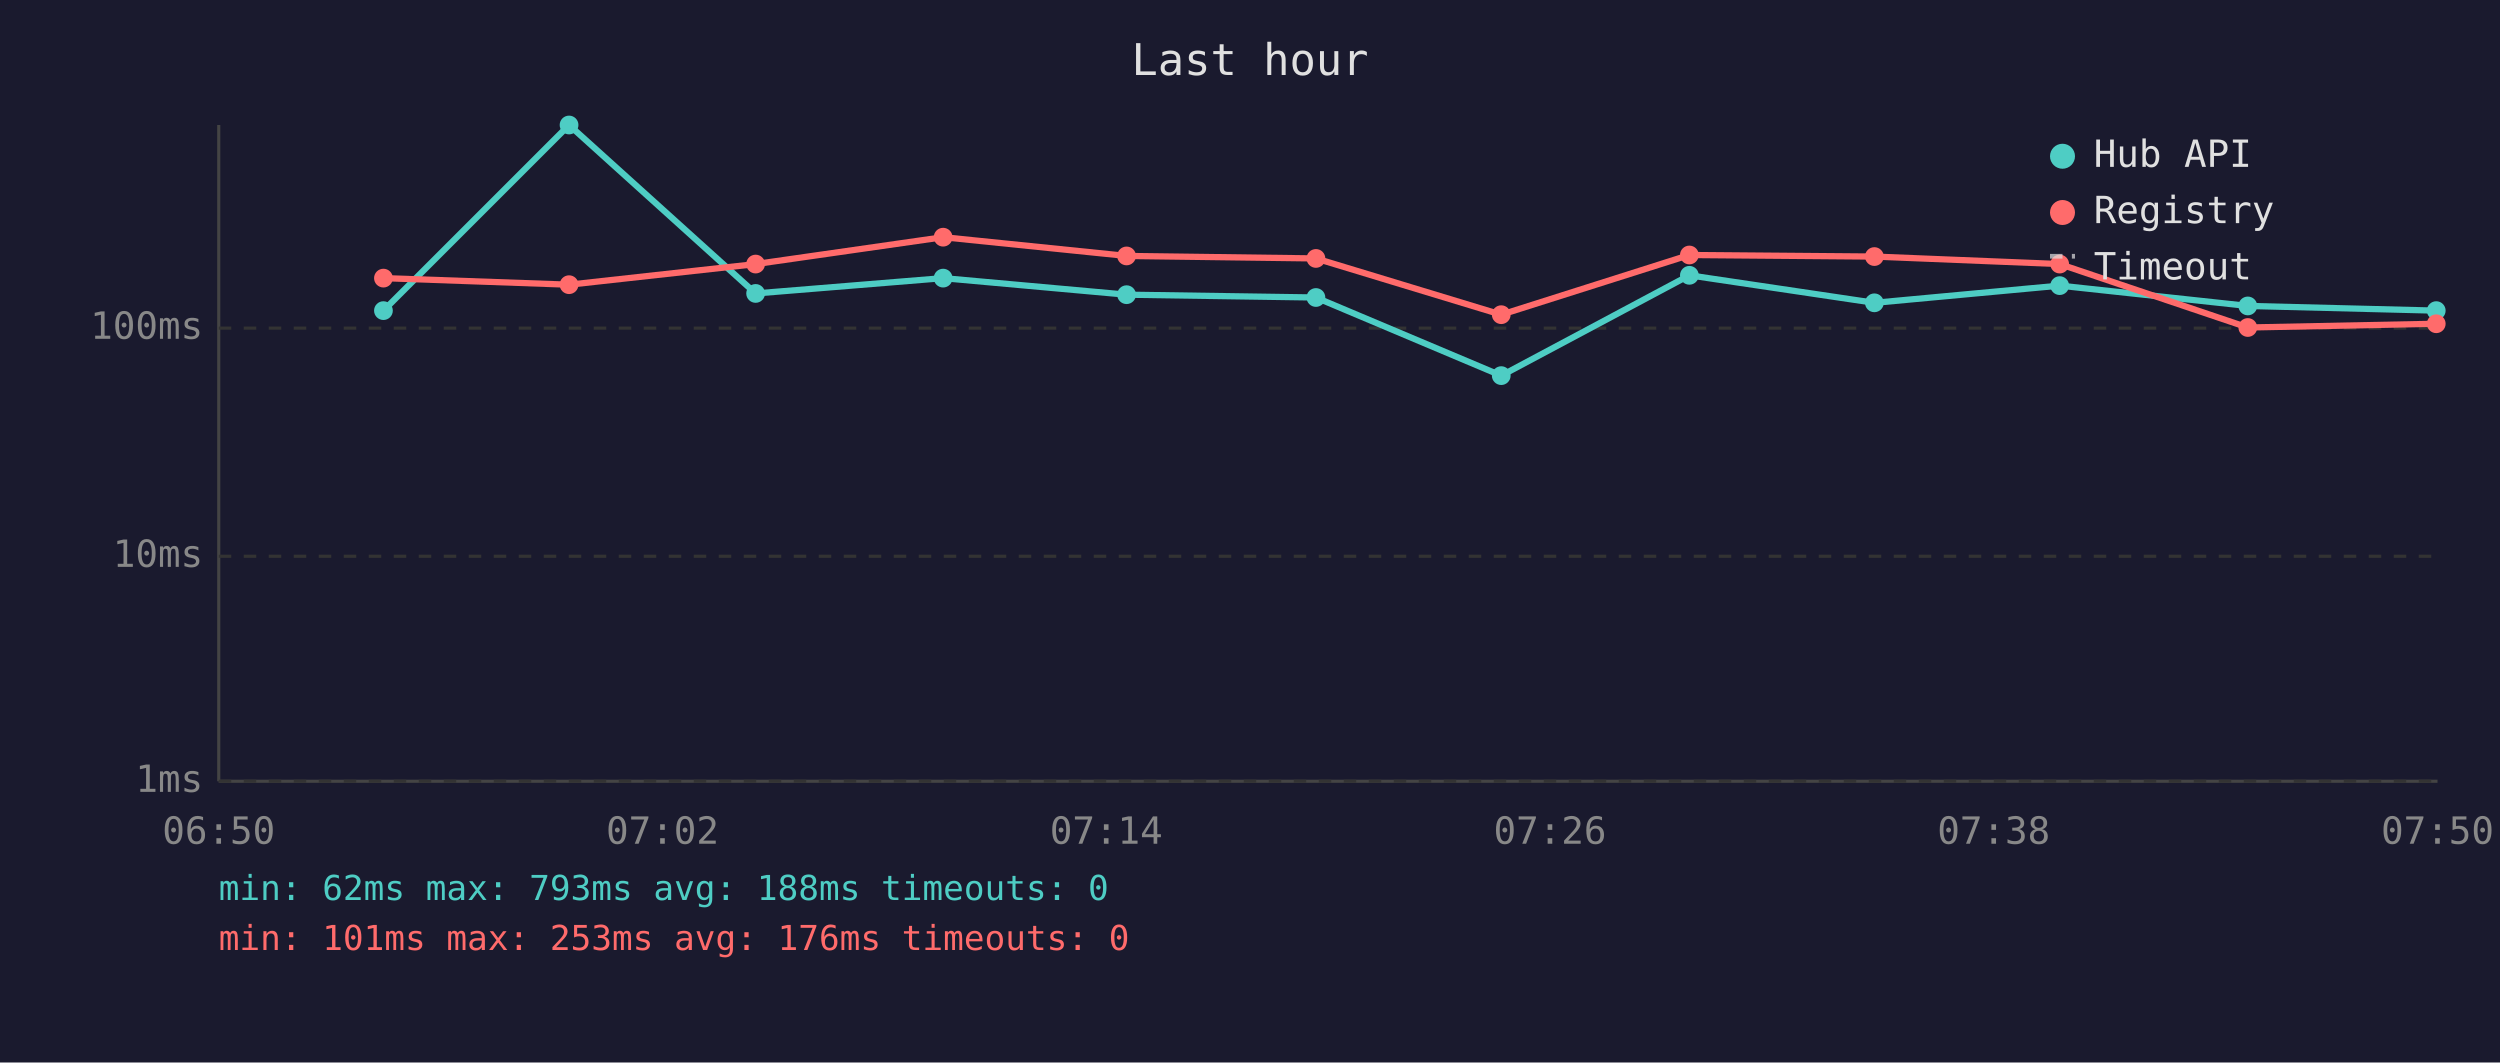
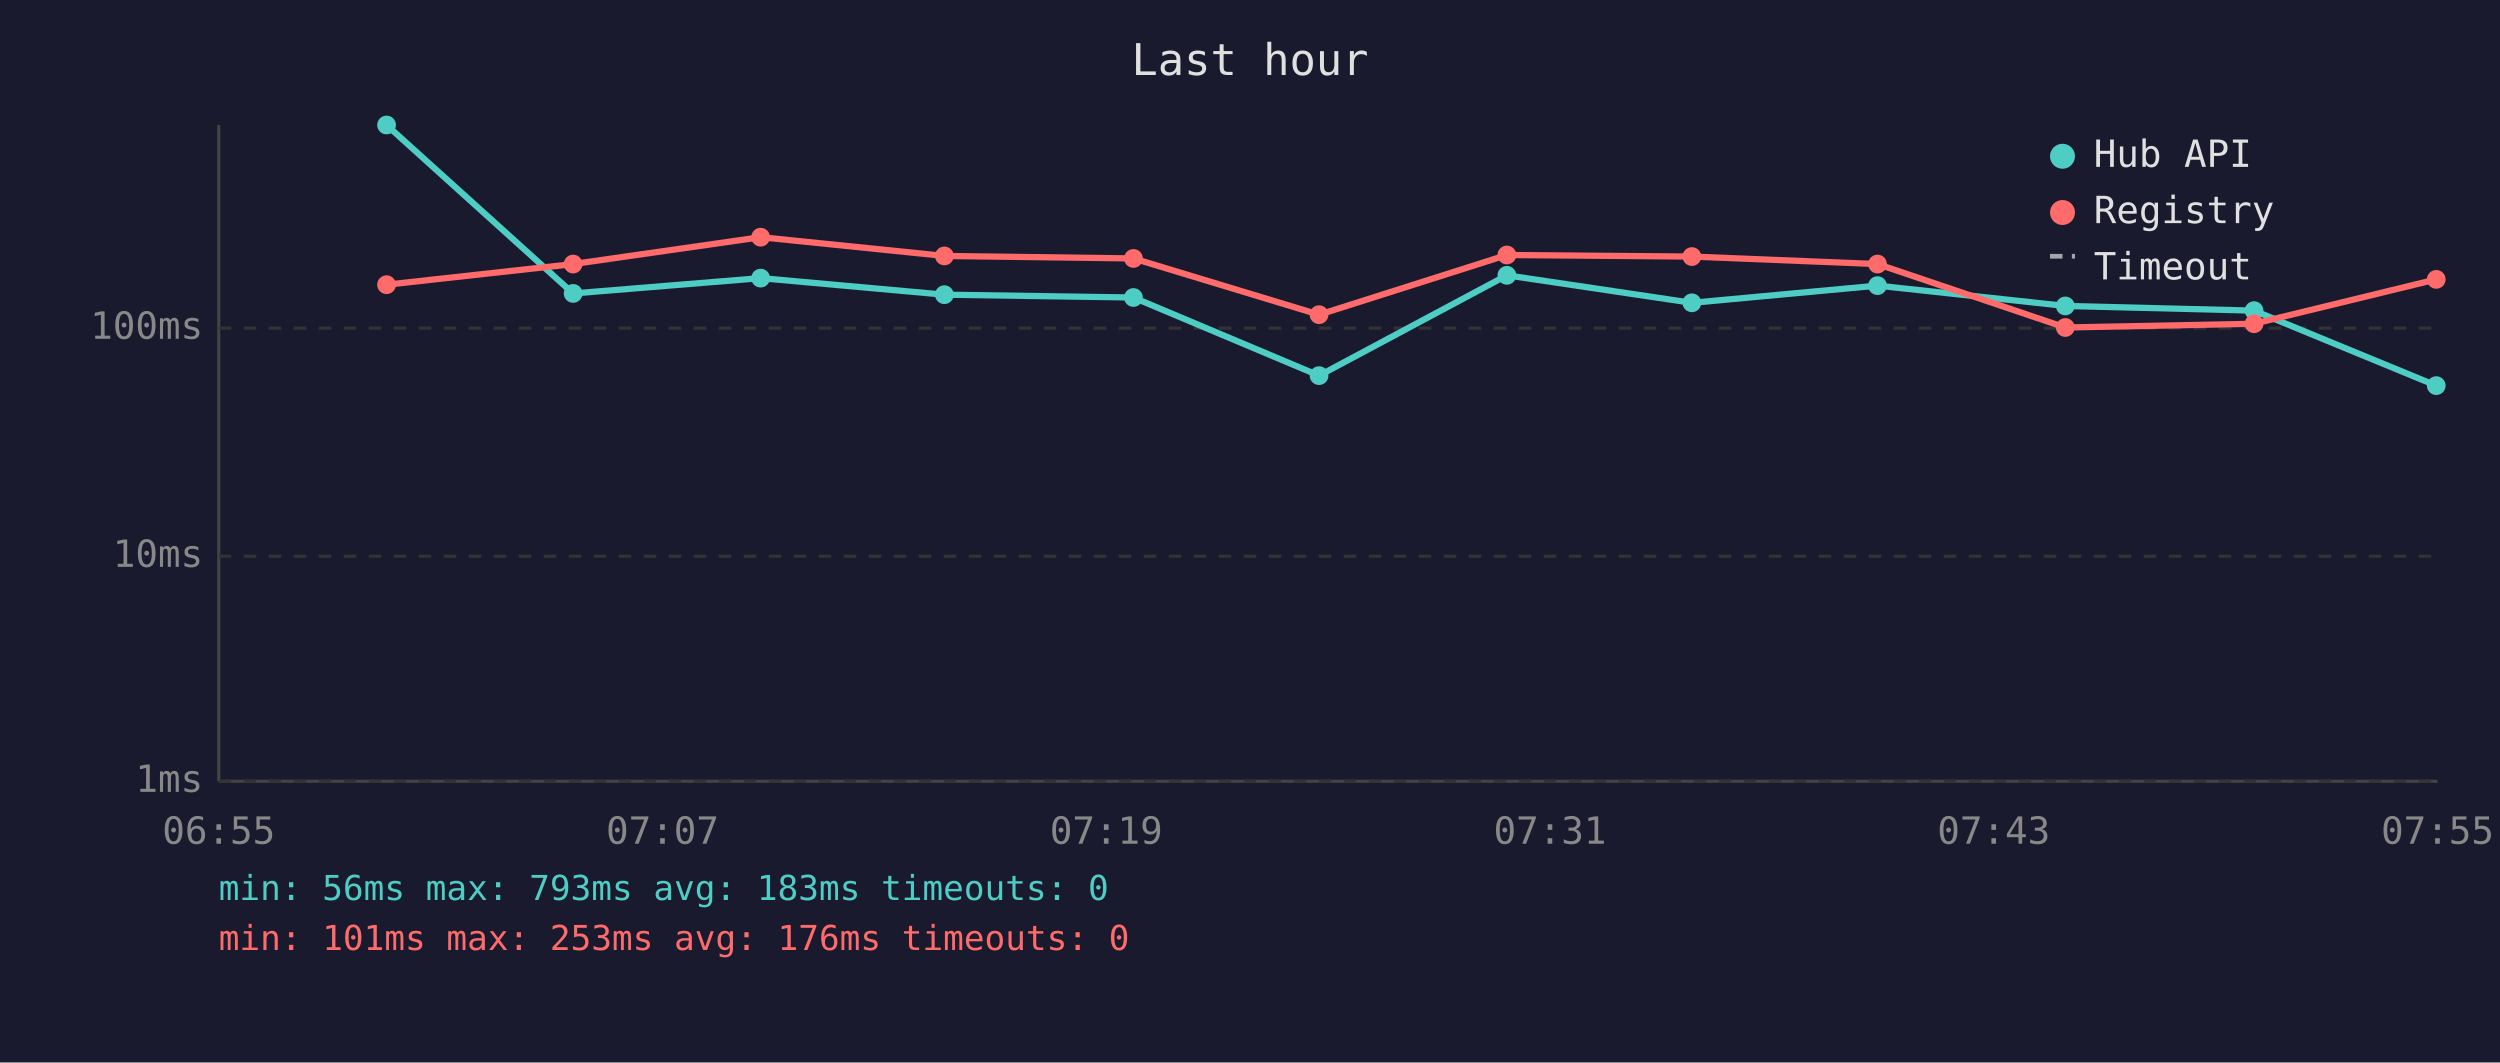
<svg xmlns="http://www.w3.org/2000/svg" viewBox="0 0 800 340" font-family="monospace" font-size="12">
  <rect width="800" height="340" fill="#1a1a2e" />
  <text x="400" y="24" fill="#e0e0e0" font-size="14" text-anchor="middle">Last hour</text>
  <line x1="70" y1="40" x2="70" y2="250" stroke="#444" stroke-width="1" />
  <line x1="70" y1="250" x2="780" y2="250" stroke="#444" stroke-width="1" />
  <line x1="70" y1="250" x2="780" y2="250" stroke="#333" stroke-width="1" stroke-dasharray="4" />
  <text x="65" y="250" fill="#888" text-anchor="end" dominant-baseline="middle">1ms</text>
  <line x1="70" y1="178" x2="780" y2="178" stroke="#333" stroke-width="1" stroke-dasharray="4" />
  <text x="65" y="178" fill="#888" text-anchor="end" dominant-baseline="middle">10ms</text>
  <line x1="70" y1="105" x2="780" y2="105" stroke="#333" stroke-width="1" stroke-dasharray="4" />
  <text x="65" y="105" fill="#888" text-anchor="end" dominant-baseline="middle">100ms</text>
-   <text x="70" y="270" fill="#888" text-anchor="middle">06:50</text>
-   <text x="212" y="270" fill="#888" text-anchor="middle">07:02</text>
-   <text x="354" y="270" fill="#888" text-anchor="middle">07:14</text>
-   <text x="496" y="270" fill="#888" text-anchor="middle">07:26</text>
-   <text x="638" y="270" fill="#888" text-anchor="middle">07:38</text>
-   <text x="780" y="270" fill="#888" text-anchor="middle">07:50</text>
-   <polyline points="122.7,99.4 182.1,40.0 241.8,93.9 301.8,89.0 360.5,94.3 421.1,95.2 480.4,120.2 540.6,88.1 599.8,96.9 659.1,91.4 719.3,97.9 779.6,99.4" fill="none" stroke="#4ecdc4" stroke-width="2" opacity="1" />
-   <circle cx="122.7" cy="99.4" r="3" fill="#4ecdc4" />
-   <circle cx="182.1" cy="40.0" r="3" fill="#4ecdc4" />
-   <circle cx="241.8" cy="93.9" r="3" fill="#4ecdc4" />
-   <circle cx="301.8" cy="89.0" r="3" fill="#4ecdc4" />
-   <circle cx="360.5" cy="94.3" r="3" fill="#4ecdc4" />
-   <circle cx="421.1" cy="95.2" r="3" fill="#4ecdc4" />
-   <circle cx="480.4" cy="120.2" r="3" fill="#4ecdc4" />
-   <circle cx="540.6" cy="88.1" r="3" fill="#4ecdc4" />
-   <circle cx="599.8" cy="96.9" r="3" fill="#4ecdc4" />
-   <circle cx="659.1" cy="91.4" r="3" fill="#4ecdc4" />
-   <circle cx="719.3" cy="97.9" r="3" fill="#4ecdc4" />
-   <circle cx="779.6" cy="99.4" r="3" fill="#4ecdc4" />
-   <polyline points="122.7,89.0 182.1,91.1 241.8,84.5 301.8,75.9 360.5,81.9 421.1,82.7 480.4,100.7 540.6,81.6 599.8,82.1 659.1,84.5 719.3,104.8 779.6,103.6" fill="none" stroke="#ff6b6b" stroke-width="2" opacity="1" />
-   <circle cx="122.7" cy="89.0" r="3" fill="#ff6b6b" />
-   <circle cx="182.1" cy="91.1" r="3" fill="#ff6b6b" />
-   <circle cx="241.8" cy="84.5" r="3" fill="#ff6b6b" />
-   <circle cx="301.8" cy="75.9" r="3" fill="#ff6b6b" />
-   <circle cx="360.5" cy="81.9" r="3" fill="#ff6b6b" />
-   <circle cx="421.1" cy="82.7" r="3" fill="#ff6b6b" />
-   <circle cx="480.4" cy="100.7" r="3" fill="#ff6b6b" />
-   <circle cx="540.6" cy="81.6" r="3" fill="#ff6b6b" />
-   <circle cx="599.8" cy="82.1" r="3" fill="#ff6b6b" />
-   <circle cx="659.1" cy="84.5" r="3" fill="#ff6b6b" />
-   <circle cx="719.3" cy="104.8" r="3" fill="#ff6b6b" />
-   <circle cx="779.6" cy="103.6" r="3" fill="#ff6b6b" />
+   <text x="70" y="270" fill="#888" text-anchor="middle">06:55</text>
+   <text x="212" y="270" fill="#888" text-anchor="middle">07:07</text>
+   <text x="354" y="270" fill="#888" text-anchor="middle">07:19</text>
+   <text x="496" y="270" fill="#888" text-anchor="middle">07:31</text>
+   <text x="638" y="270" fill="#888" text-anchor="middle">07:43</text>
+   <text x="780" y="270" fill="#888" text-anchor="middle">07:55</text>
+   <polyline points="123.7,40.0 183.4,93.9 243.4,89.0 302.2,94.3 362.7,95.2 422.1,120.2 482.2,88.1 541.4,96.9 600.8,91.4 660.9,97.9 721.3,99.4 779.6,123.4" fill="none" stroke="#4ecdc4" stroke-width="2" opacity="1" />
+   <circle cx="123.7" cy="40.0" r="3" fill="#4ecdc4" />
+   <circle cx="183.4" cy="93.9" r="3" fill="#4ecdc4" />
+   <circle cx="243.4" cy="89.0" r="3" fill="#4ecdc4" />
+   <circle cx="302.2" cy="94.3" r="3" fill="#4ecdc4" />
+   <circle cx="362.7" cy="95.2" r="3" fill="#4ecdc4" />
+   <circle cx="422.1" cy="120.2" r="3" fill="#4ecdc4" />
+   <circle cx="482.2" cy="88.1" r="3" fill="#4ecdc4" />
+   <circle cx="541.4" cy="96.9" r="3" fill="#4ecdc4" />
+   <circle cx="600.8" cy="91.4" r="3" fill="#4ecdc4" />
+   <circle cx="660.9" cy="97.9" r="3" fill="#4ecdc4" />
+   <circle cx="721.3" cy="99.4" r="3" fill="#4ecdc4" />
+   <circle cx="779.6" cy="123.4" r="3" fill="#4ecdc4" />
+   <polyline points="123.7,91.1 183.4,84.5 243.4,75.9 302.2,81.9 362.7,82.7 422.1,100.7 482.2,81.6 541.4,82.1 600.8,84.5 660.9,104.8 721.3,103.6 779.6,89.4" fill="none" stroke="#ff6b6b" stroke-width="2" opacity="1" />
+   <circle cx="123.7" cy="91.1" r="3" fill="#ff6b6b" />
+   <circle cx="183.4" cy="84.5" r="3" fill="#ff6b6b" />
+   <circle cx="243.4" cy="75.9" r="3" fill="#ff6b6b" />
+   <circle cx="302.2" cy="81.9" r="3" fill="#ff6b6b" />
+   <circle cx="362.7" cy="82.7" r="3" fill="#ff6b6b" />
+   <circle cx="422.1" cy="100.7" r="3" fill="#ff6b6b" />
+   <circle cx="482.2" cy="81.6" r="3" fill="#ff6b6b" />
+   <circle cx="541.4" cy="82.1" r="3" fill="#ff6b6b" />
+   <circle cx="600.8" cy="84.5" r="3" fill="#ff6b6b" />
+   <circle cx="660.9" cy="104.8" r="3" fill="#ff6b6b" />
+   <circle cx="721.3" cy="103.6" r="3" fill="#ff6b6b" />
+   <circle cx="779.6" cy="89.4" r="3" fill="#ff6b6b" />
  <circle cx="660" cy="50" r="4" fill="#4ecdc4" />
  <text x="670" y="50" fill="#e0e0e0" dominant-baseline="middle">Hub API</text>
  <circle cx="660" cy="68" r="4" fill="#ff6b6b" />
  <text x="670" y="68" fill="#e0e0e0" dominant-baseline="middle">Registry</text>
  <line x1="656" y1="82" x2="664" y2="82" stroke="#e0e0e0" stroke-width="1.5" stroke-dasharray="4,3" opacity="0.7" />
  <text x="670" y="86" fill="#e0e0e0" dominant-baseline="middle">Timeout</text>
-   <text x="70" y="288" fill="#4ecdc4" font-size="11">min: 62ms  max: 793ms  avg: 188ms  timeouts: 0</text>
+   <text x="70" y="288" fill="#4ecdc4" font-size="11">min: 56ms  max: 793ms  avg: 183ms  timeouts: 0</text>
  <text x="70" y="304" fill="#ff6b6b" font-size="11">min: 101ms  max: 253ms  avg: 176ms  timeouts: 0</text>
</svg>
